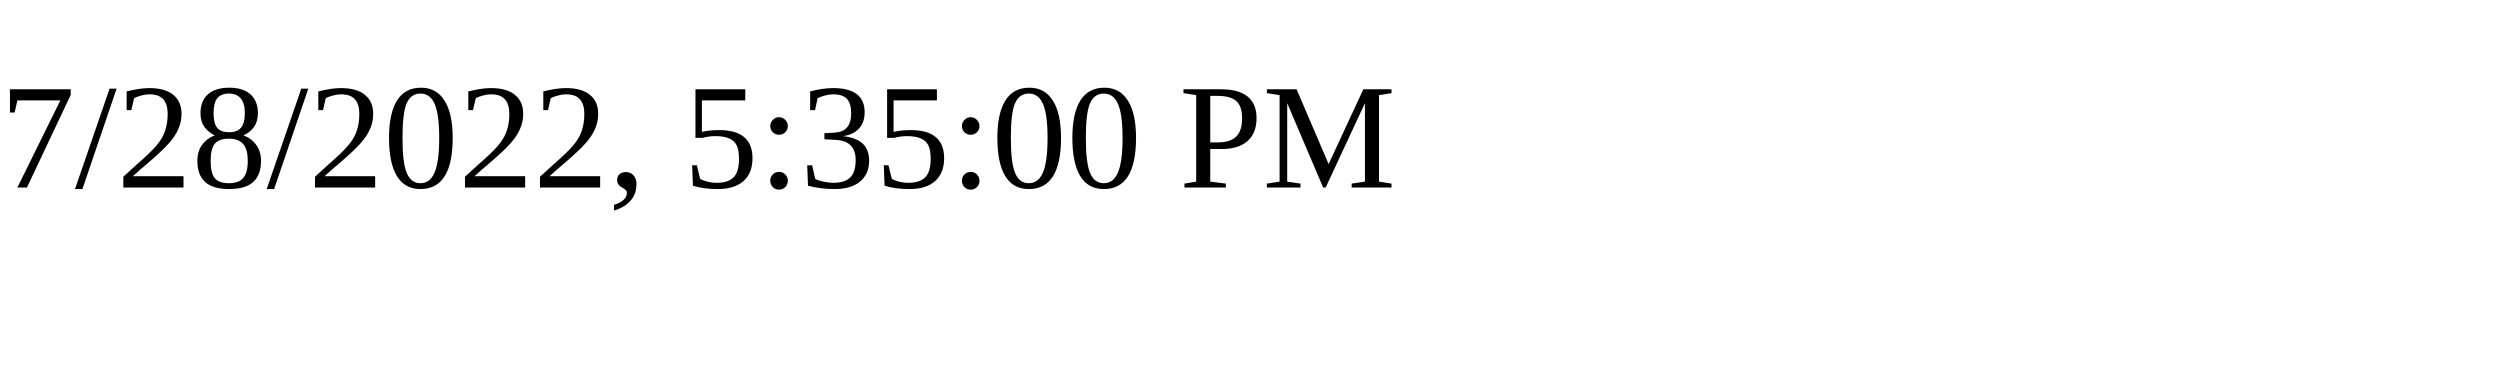
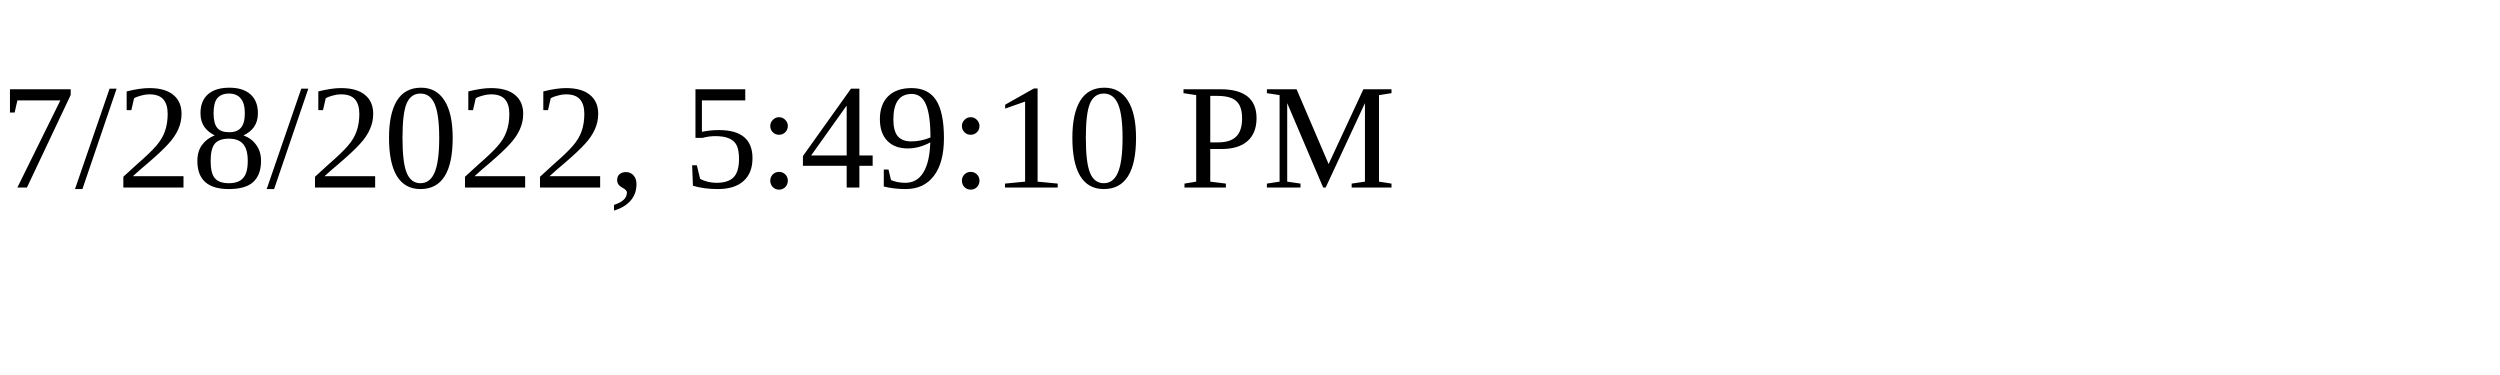
<svg xmlns="http://www.w3.org/2000/svg" height="30" width="200">
-   <text x="0" y="15">7/28/2022, 5:35:00 PM</text>
+   <text x="0" y="15">7/28/2022, 5:49:10 PM</text>
</svg>
